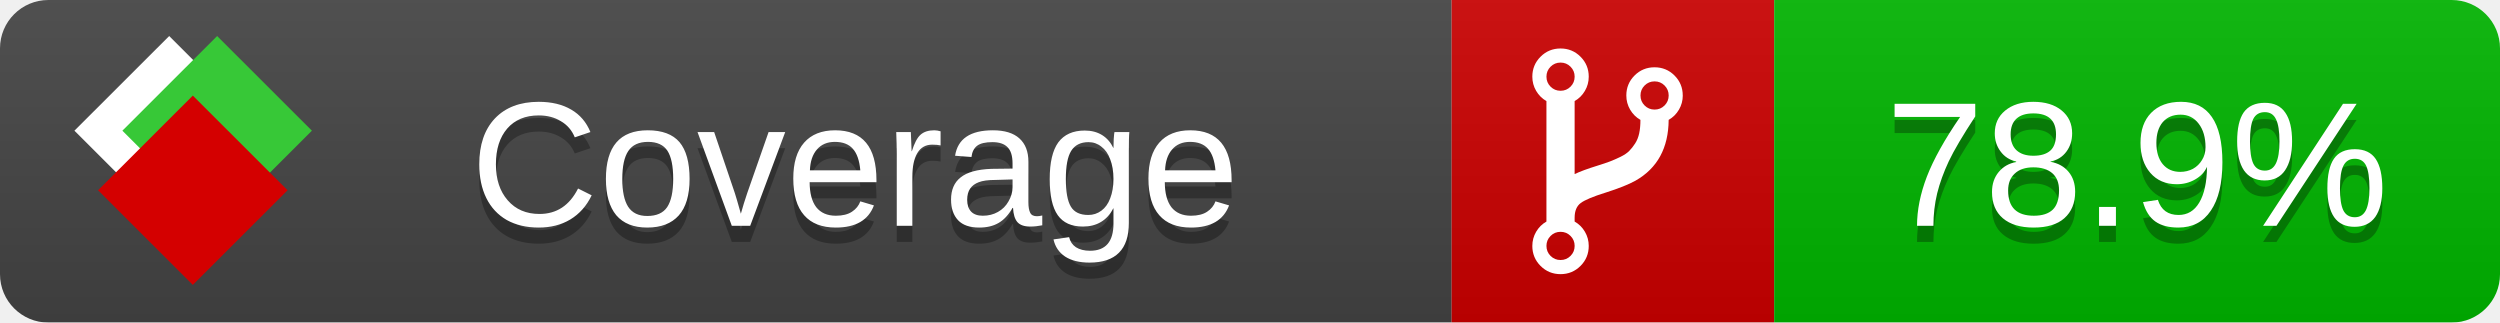
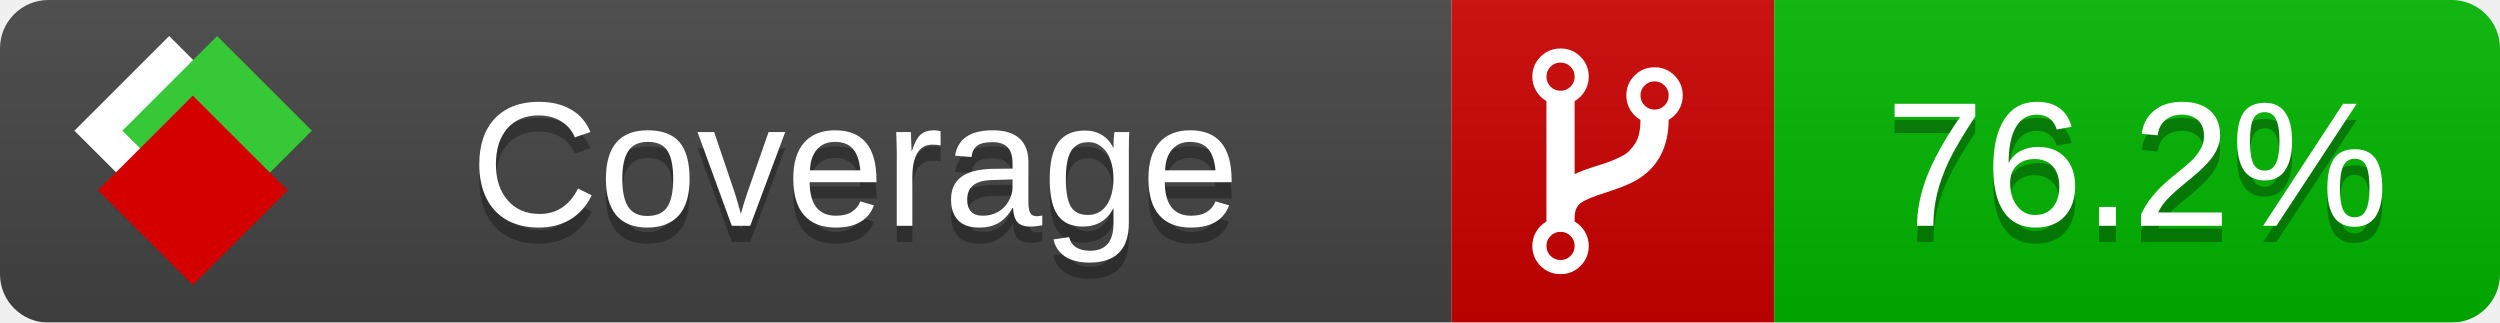
<svg xmlns="http://www.w3.org/2000/svg" xmlns:xlink="http://www.w3.org/1999/xlink" width="155" height="20">
  <style type="text/css">
          
            @keyframes fade1 {
                0% { visibility: visible; opacity: 1; }
               23% { visibility: visible; opacity: 1; }
               25% { visibility: hidden; opacity: 0; }
               48% { visibility: hidden; opacity: 0; }
               50% { visibility: hidden; opacity: 0; }
               73% { visibility: hidden; opacity: 0; }
               75% { visibility: hidden; opacity: 0; }
               98% { visibility: hidden; opacity: 0; }
              100% { visibility: visible; opacity: 1; }
            }
            @keyframes fade2 {
                0% { visibility: hidden; opacity: 0; }
               23% { visibility: hidden; opacity: 0; }
               25% { visibility: visible; opacity: 1; }
               48% { visibility: visible; opacity: 1; }
               50% { visibility: hidden; opacity: 0; }
               73% { visibility: hidden; opacity: 0; }
               75% { visibility: hidden; opacity: 0; }
               98% { visibility: hidden; opacity: 0; }
              100% { visibility: hidden; opacity: 0; }
            }
            @keyframes fade3 {
                0% { visibility: hidden; opacity: 0; }
               23% { visibility: hidden; opacity: 0; }
               25% { visibility: hidden; opacity: 0; }
               48% { visibility: hidden; opacity: 0; }
               50% { visibility: visible; opacity: 1; }
               73% { visibility: visible; opacity: 1; }
               75% { visibility: hidden; opacity: 0; }
               98% { visibility: hidden; opacity: 0; }
              100% { visibility: hidden; opacity: 0; }
            }
            @keyframes fade4 {
                0% { visibility: hidden; opacity: 0; }
               23% { visibility: hidden; opacity: 0; }
               25% { visibility: hidden; opacity: 0; }
               48% { visibility: hidden; opacity: 0; }
               50% { visibility: hidden; opacity: 0; }
               73% { visibility: hidden; opacity: 0; }
               75% { visibility: visible; opacity: 1; }
               98% { visibility: visible; opacity: 1; }
              100% { visibility: hidden; opacity: 0; }
            }
            .linecoverage {
                animation-duration: 15s;
                animation-name: fade1;
                animation-iteration-count: infinite;
            }
            .branchcoverage {
                animation-duration: 15s;
                animation-name: fade2;
                animation-iteration-count: infinite;
            }
            .methodcoverage {
                animation-duration: 15s;
                animation-name: fade3;
                animation-iteration-count: infinite;
            }
            .fullmethodcoverage {
                animation-duration: 15s;
                animation-name: fade4;
                animation-iteration-count: infinite;
            }
          
    </style>
  <defs>
    <linearGradient id="gradient" x2="0" y2="100%">
      <stop offset="0" stop-color="#bbb" stop-opacity=".1" />
      <stop offset="1" stop-opacity=".1" />
    </linearGradient>
    <linearGradient id="c">
      <stop offset="0" stop-color="#d40000" />
      <stop offset="1" stop-color="#ff2a2a" />
    </linearGradient>
    <linearGradient id="a">
      <stop offset="0" stop-color="#e0e0de" />
      <stop offset="1" stop-color="#fff" />
    </linearGradient>
    <linearGradient id="b">
      <stop offset="0" stop-color="#37c837" />
      <stop offset="1" stop-color="#217821" />
    </linearGradient>
    <linearGradient xlink:href="#a" id="e" x1="106.44" x2="69.96" y1="-11.96" y2="-46.84" gradientTransform="matrix(-.8426 -.00045 -.00045 -.8426 -94.27 -75.82)" gradientUnits="userSpaceOnUse" />
    <linearGradient xlink:href="#b" id="f" x1="56.19" x2="77.97" y1="-23.45" y2="10.62" gradientTransform="matrix(.8426 .00045 .00045 .8426 94.27 75.82)" gradientUnits="userSpaceOnUse" />
    <linearGradient xlink:href="#c" id="g" x1="79.98" x2="132.9" y1="10.79" y2="10.79" gradientTransform="matrix(.8426 .00045 .00045 .8426 94.27 75.82)" gradientUnits="userSpaceOnUse" />
    <mask id="mask">
      <rect width="155" height="20" rx="3" fill="#fff" />
    </mask>
    <g id="icon" transform="matrix(.04486 0 0 .04481 -.48 -.63)">
      <rect width="52.92" height="52.92" x="-109.72" y="-27.13" fill="url(#e)" transform="rotate(-135)" />
      <rect width="52.92" height="52.92" x="70.19" y="-39.18" fill="url(#f)" transform="rotate(45)" />
      <rect width="52.92" height="52.92" x="80.05" y="-15.74" fill="url(#g)" transform="rotate(45)" />
    </g>
  </defs>
  <g mask="url(#mask)">
    <rect x="0" y="0" width="90" height="20" fill="#444" />
    <rect x="90" y="0" width="20" height="20" fill="#c00" />
    <rect x="110" y="0" width="45" height="20" fill="#00B600" />
    <rect x="0" y="0" width="155" height="20" fill="url(#gradient)" />
  </g>
  <g>
    <path class="" fill="#fff" d="m 97.628,15.247 q 0,-0.364 -0.255,-0.619 -0.255,-0.255 -0.619,-0.255 -0.364,0 -0.619,0.255 -0.255,0.255 -0.255,0.619 0,0.364 0.255,0.619 0.255,0.255 0.619,0.255 0.364,0 0.619,-0.255 0.255,-0.255 0.255,-0.619 z m 0,-10.493 q 0,-0.364 -0.255,-0.619 -0.255,-0.255 -0.619,-0.255 -0.364,0 -0.619,0.255 -0.255,0.255 -0.255,0.619 0,0.364 0.255,0.619 0.255,0.255 0.619,0.255 0.364,0 0.619,-0.255 0.255,-0.255 0.255,-0.619 z m 5.83,1.166 q 0,-0.364 -0.255,-0.619 -0.255,-0.255 -0.619,-0.255 -0.364,0 -0.619,0.255 -0.255,0.255 -0.255,0.619 0,0.364 0.255,0.619 0.255,0.255 0.619,0.255 0.364,0 0.619,-0.255 0.255,-0.255 0.255,-0.619 z m 0.874,0 q 0,0.474 -0.237,0.879 -0.237,0.405 -0.638,0.633 -0.018,2.614 -2.059,3.771 -0.619,0.346 -1.849,0.738 -1.166,0.364 -1.544,0.647 -0.378,0.282 -0.378,0.911 l 0,0.237 q 0.401,0.228 0.638,0.633 0.237,0.405 0.237,0.879 0,0.729 -0.51,1.239 -0.51,0.51 -1.239,0.51 -0.729,0 -1.239,-0.51 -0.51,-0.51 -0.51,-1.239 0,-0.474 0.237,-0.879 0.237,-0.405 0.638,-0.633 l 0,-7.469 q -0.401,-0.228 -0.638,-0.633 -0.237,-0.405 -0.237,-0.879 0,-0.729 0.51,-1.239 0.51,-0.51 1.239,-0.51 0.729,0 1.239,0.51 0.51,0.51 0.51,1.239 0,0.474 -0.237,0.879 -0.237,0.405 -0.638,0.633 l 0,4.527 q 0.492,-0.237 1.403,-0.519 0.501,-0.155 0.797,-0.269 0.296,-0.114 0.642,-0.282 0.346,-0.169 0.537,-0.36 0.191,-0.191 0.369,-0.465 0.178,-0.273 0.255,-0.633 0.077,-0.36 0.077,-0.833 -0.401,-0.228 -0.638,-0.633 -0.237,-0.405 -0.237,-0.879 0,-0.729 0.51,-1.239 0.51,-0.51 1.239,-0.51 0.729,0 1.239,0.51 0.51,0.51 0.51,1.239 z" />
  </g>
  <g fill="#fff" text-anchor="middle" font-family="Verdana,Arial,Geneva,sans-serif" font-size="11">
    <a xlink:href="https://github.com/danielpalme/ReportGenerator" target="_top">
      <use xlink:href="#icon" transform="translate(3,1) scale(3.5)" />
    </a>
    <text x="53" y="15" fill="#010101" fill-opacity=".3">Coverage</text>
    <text x="53" y="14" fill="#fff">Coverage</text>
-     <text class="" x="132.5" y="15" fill="#010101" fill-opacity=".3">78.9%</text>
-     <text class="" x="132.5" y="14">78.9%</text>
+     <text class="" x="132.5" y="15" fill="#010101" fill-opacity=".3">76.2%</text>
+     <text class="" x="132.5" y="14">76.2%</text>
  </g>
  <g>
    <rect class="" x="90" y="0" width="65" height="20" fill-opacity="0" />
  </g>
</svg>
